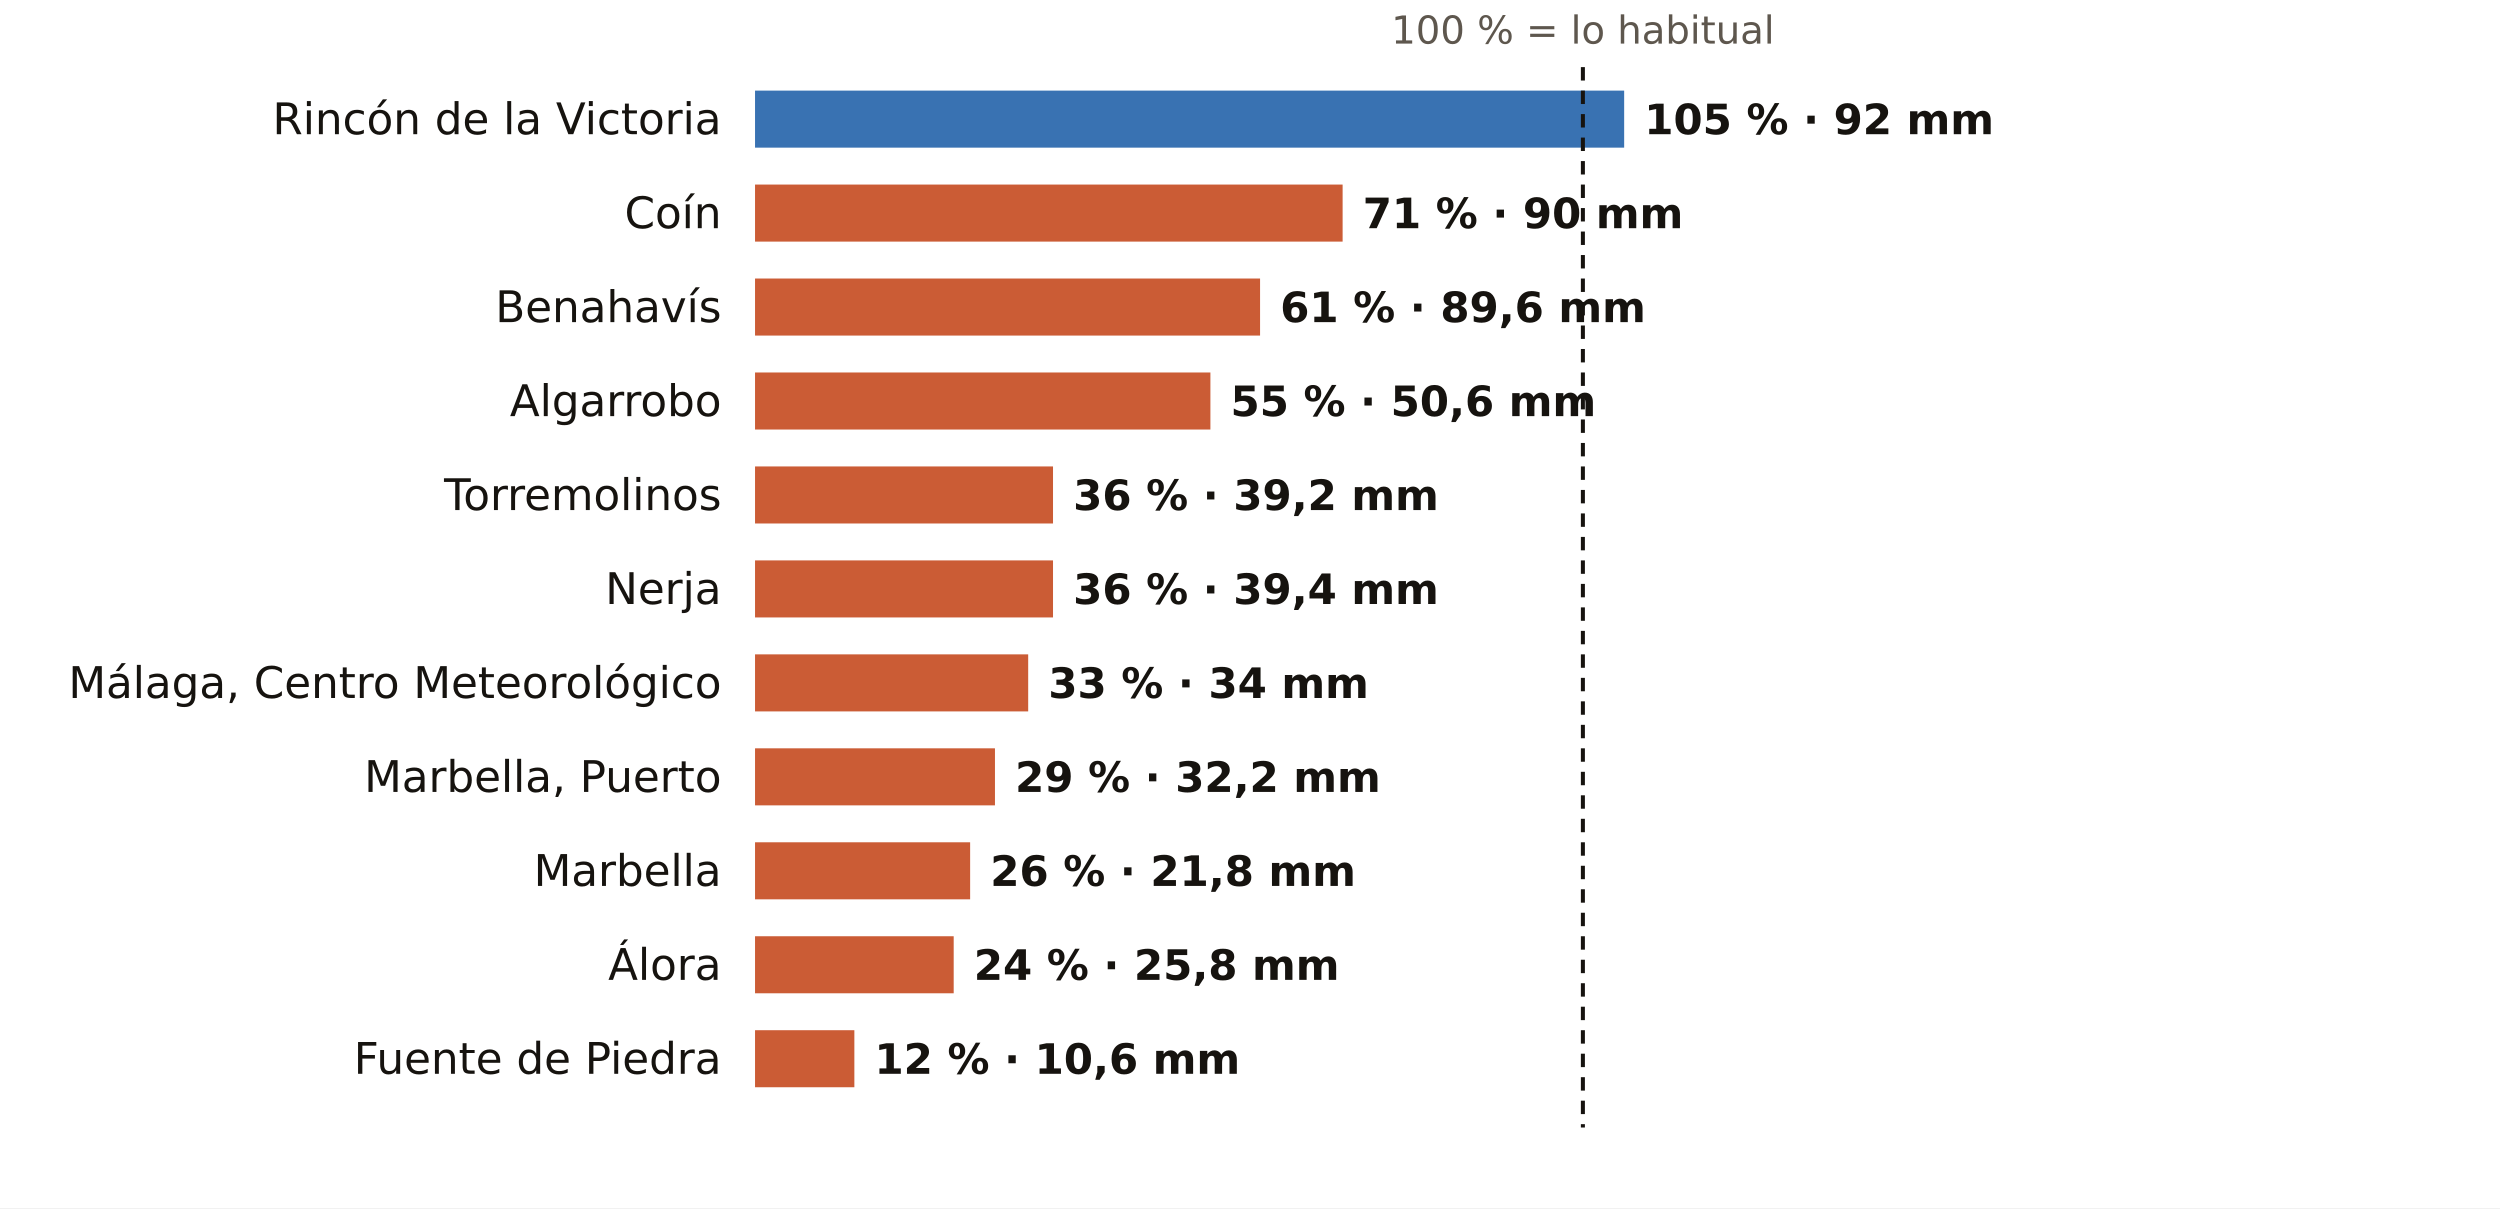
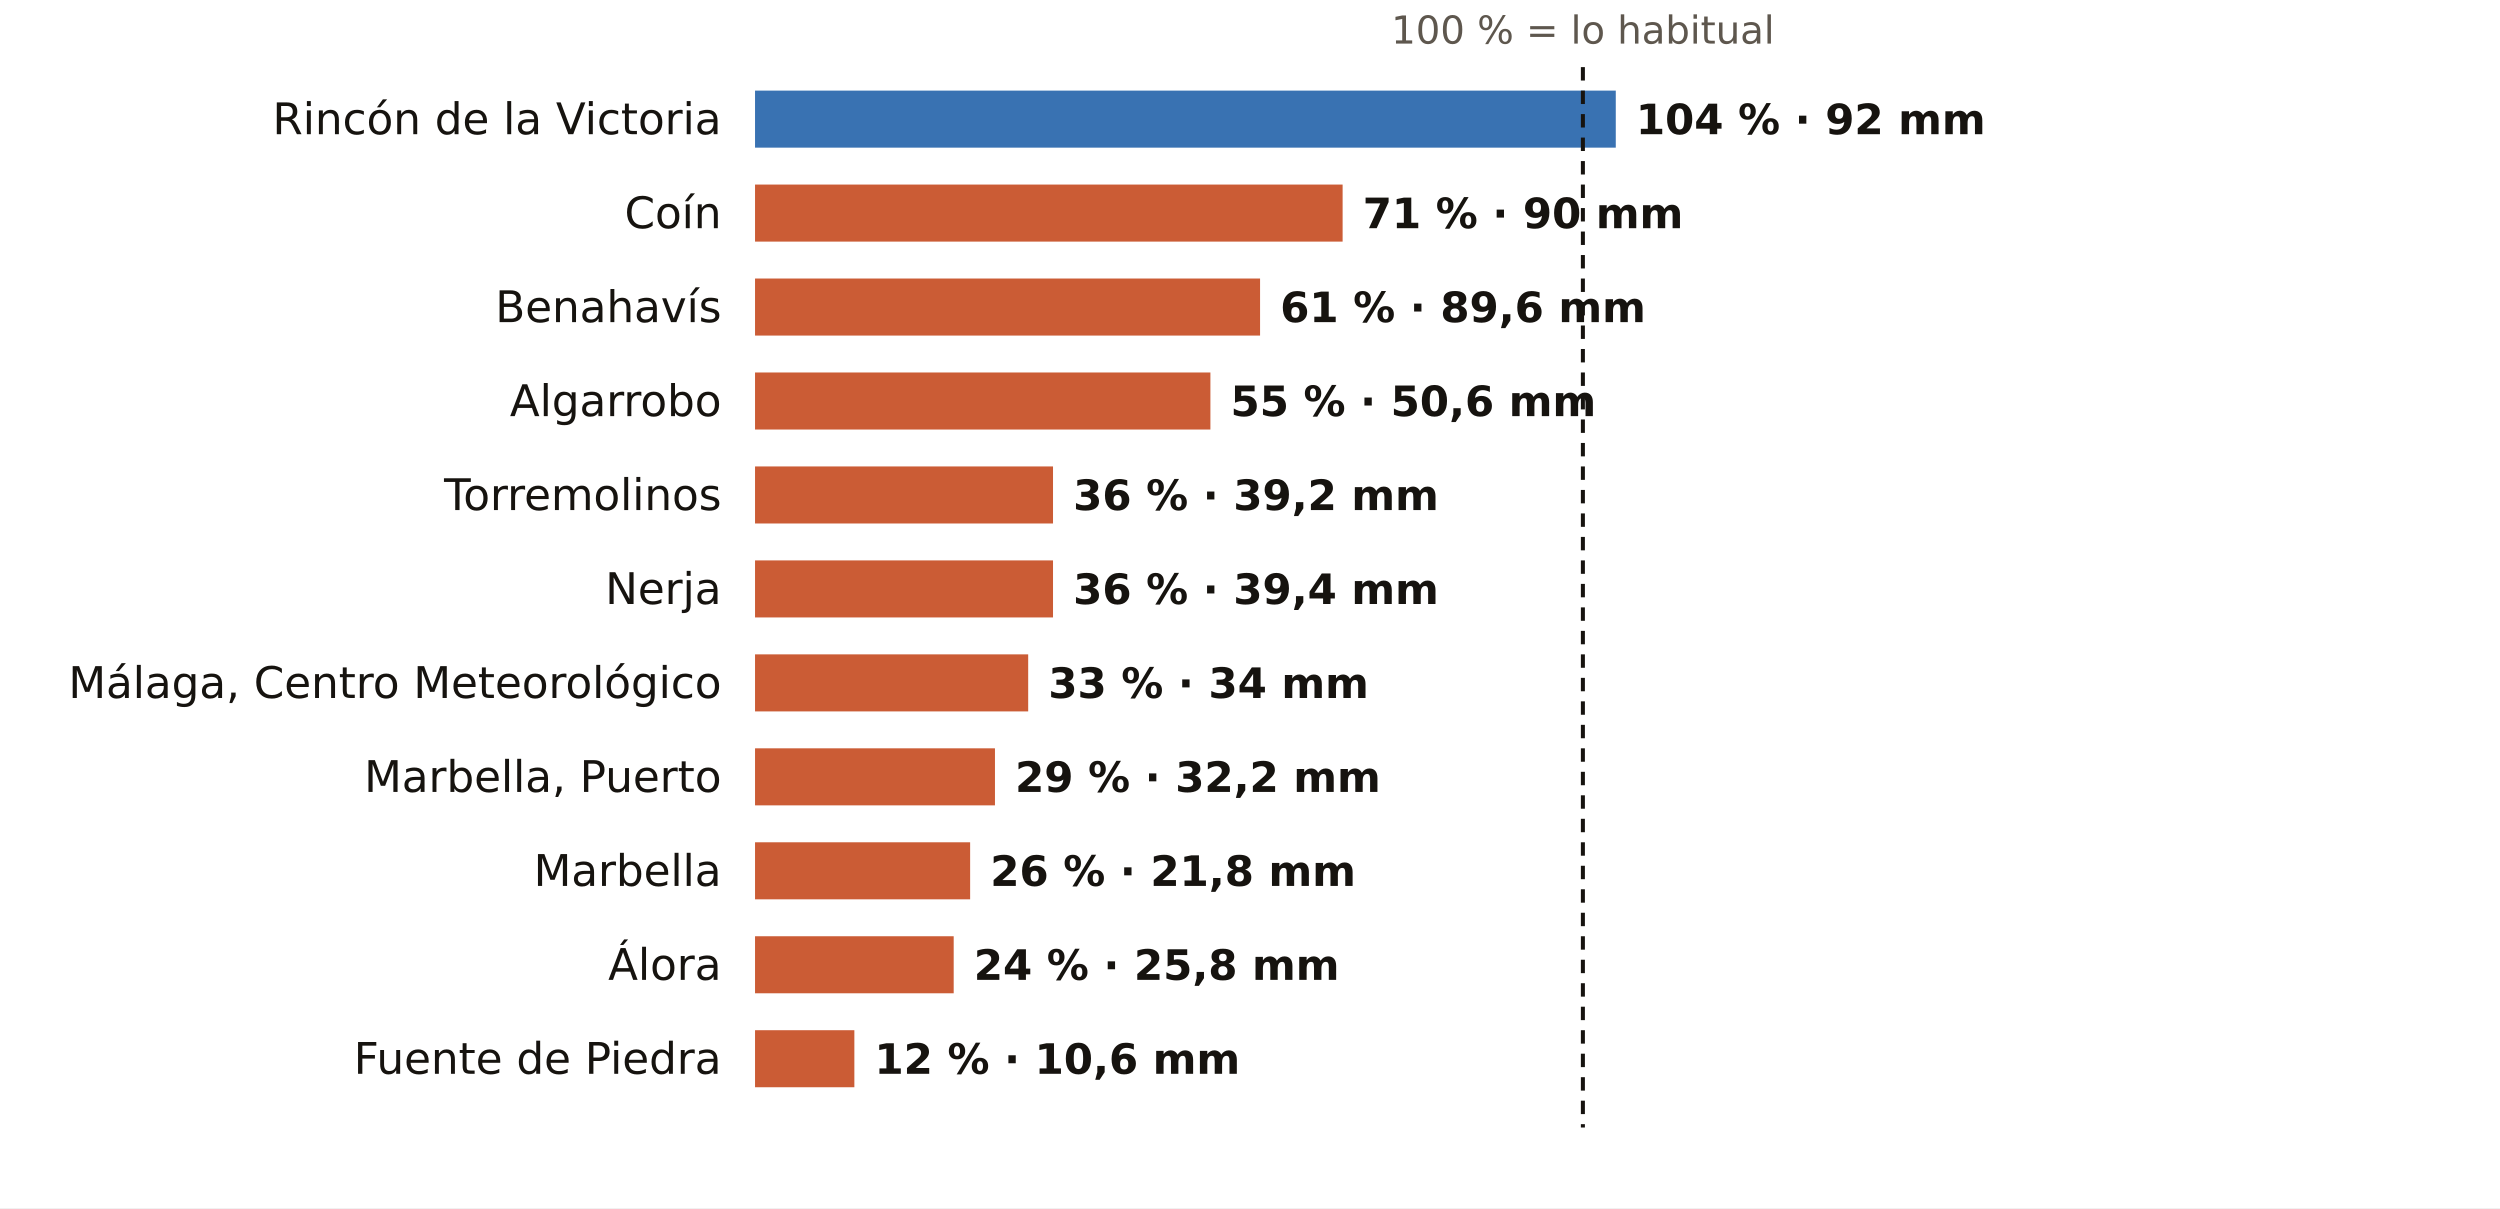
<svg xmlns="http://www.w3.org/2000/svg" viewBox="0 0 745 360" width="745" height="360" role="img" aria-label="El otoño en los pluviómetros de AEMET de Málaga: % de lo habitual">
  <rect width="745" height="360" fill="#FFFFFF" />
  <text x="471.7" y="13.0" font-size="11.5" fill="#5E574E" text-anchor="middle" font-weight="400" font-family="Public Sans, DejaVu Sans, Arial, sans-serif">100 % = lo habitual</text>
  <text x="215.0" y="40.0" font-size="13" fill="#16130F" text-anchor="end" font-weight="500" font-family="Public Sans, DejaVu Sans, Arial, sans-serif">Rincón de la Victoria</text>
-   <rect x="225" y="27" width="259.0" height="17" fill="#1F5FA8" opacity="0.88" />
-   <text x="490.0" y="40.0" font-size="12.5" fill="#16130F" text-anchor="start" font-weight="600" font-family="Public Sans, DejaVu Sans, Arial, sans-serif">105 % · 92 mm</text>
+   <rect x="225" y="27" width="256.5" height="17" fill="#1F5FA8" opacity="0.88" />
+   <text x="487.5" y="40.0" font-size="12.5" fill="#16130F" text-anchor="start" font-weight="600" font-family="Public Sans, DejaVu Sans, Arial, sans-serif">104 % · 92 mm</text>
  <text x="215.0" y="68.0" font-size="13" fill="#16130F" text-anchor="end" font-weight="500" font-family="Public Sans, DejaVu Sans, Arial, sans-serif">Coín</text>
  <rect x="225" y="55" width="175.1" height="17" fill="#C4461A" opacity="0.88" />
  <text x="406.1" y="68.0" font-size="12.5" fill="#16130F" text-anchor="start" font-weight="600" font-family="Public Sans, DejaVu Sans, Arial, sans-serif">71 % · 90 mm</text>
  <text x="215.0" y="96.0" font-size="13" fill="#16130F" text-anchor="end" font-weight="500" font-family="Public Sans, DejaVu Sans, Arial, sans-serif">Benahavís</text>
  <rect x="225" y="83" width="150.5" height="17" fill="#C4461A" opacity="0.88" />
  <text x="381.5" y="96.0" font-size="12.5" fill="#16130F" text-anchor="start" font-weight="600" font-family="Public Sans, DejaVu Sans, Arial, sans-serif">61 % · 89,6 mm</text>
  <text x="215.0" y="124.0" font-size="13" fill="#16130F" text-anchor="end" font-weight="500" font-family="Public Sans, DejaVu Sans, Arial, sans-serif">Algarrobo</text>
  <rect x="225" y="111" width="135.7" height="17" fill="#C4461A" opacity="0.88" />
  <text x="366.7" y="124.0" font-size="12.5" fill="#16130F" text-anchor="start" font-weight="600" font-family="Public Sans, DejaVu Sans, Arial, sans-serif">55 % · 50,6 mm</text>
  <text x="215.0" y="152.0" font-size="13" fill="#16130F" text-anchor="end" font-weight="500" font-family="Public Sans, DejaVu Sans, Arial, sans-serif">Torremolinos</text>
  <rect x="225" y="139" width="88.8" height="17" fill="#C4461A" opacity="0.88" />
  <text x="319.8" y="152.0" font-size="12.5" fill="#16130F" text-anchor="start" font-weight="600" font-family="Public Sans, DejaVu Sans, Arial, sans-serif">36 % · 39,2 mm</text>
  <text x="215.0" y="180.0" font-size="13" fill="#16130F" text-anchor="end" font-weight="500" font-family="Public Sans, DejaVu Sans, Arial, sans-serif">Nerja</text>
  <rect x="225" y="167" width="88.8" height="17" fill="#C4461A" opacity="0.88" />
  <text x="319.8" y="180.0" font-size="12.5" fill="#16130F" text-anchor="start" font-weight="600" font-family="Public Sans, DejaVu Sans, Arial, sans-serif">36 % · 39,4 mm</text>
  <text x="215.0" y="208.0" font-size="13" fill="#16130F" text-anchor="end" font-weight="500" font-family="Public Sans, DejaVu Sans, Arial, sans-serif">Málaga, Centro Meteorológico</text>
  <rect x="225" y="195" width="81.4" height="17" fill="#C4461A" opacity="0.88" />
  <text x="312.4" y="208.0" font-size="12.5" fill="#16130F" text-anchor="start" font-weight="600" font-family="Public Sans, DejaVu Sans, Arial, sans-serif">33 % · 34 mm</text>
  <text x="215.0" y="236.0" font-size="13" fill="#16130F" text-anchor="end" font-weight="500" font-family="Public Sans, DejaVu Sans, Arial, sans-serif">Marbella, Puerto</text>
  <rect x="225" y="223" width="71.5" height="17" fill="#C4461A" opacity="0.88" />
  <text x="302.5" y="236.0" font-size="12.5" fill="#16130F" text-anchor="start" font-weight="600" font-family="Public Sans, DejaVu Sans, Arial, sans-serif">29 % · 32,2 mm</text>
  <text x="215.0" y="264.0" font-size="13" fill="#16130F" text-anchor="end" font-weight="500" font-family="Public Sans, DejaVu Sans, Arial, sans-serif">Marbella</text>
  <rect x="225" y="251" width="64.1" height="17" fill="#C4461A" opacity="0.88" />
  <text x="295.1" y="264.0" font-size="12.5" fill="#16130F" text-anchor="start" font-weight="600" font-family="Public Sans, DejaVu Sans, Arial, sans-serif">26 % · 21,8 mm</text>
  <text x="215.0" y="292.0" font-size="13" fill="#16130F" text-anchor="end" font-weight="500" font-family="Public Sans, DejaVu Sans, Arial, sans-serif">Álora</text>
  <rect x="225" y="279" width="59.2" height="17" fill="#C4461A" opacity="0.88" />
  <text x="290.2" y="292.0" font-size="12.5" fill="#16130F" text-anchor="start" font-weight="600" font-family="Public Sans, DejaVu Sans, Arial, sans-serif">24 % · 25,8 mm</text>
  <text x="215.0" y="320.0" font-size="13" fill="#16130F" text-anchor="end" font-weight="500" font-family="Public Sans, DejaVu Sans, Arial, sans-serif">Fuente de Piedra</text>
  <rect x="225" y="307" width="29.6" height="17" fill="#C4461A" opacity="0.88" />
  <text x="260.6" y="320.0" font-size="12.5" fill="#16130F" text-anchor="start" font-weight="600" font-family="Public Sans, DejaVu Sans, Arial, sans-serif">12 % · 10,6 mm</text>
  <line x1="471.7" x2="471.7" y1="20" y2="336" stroke="#16130F" stroke-width="1.2" stroke-dasharray="4 3" />
</svg>
